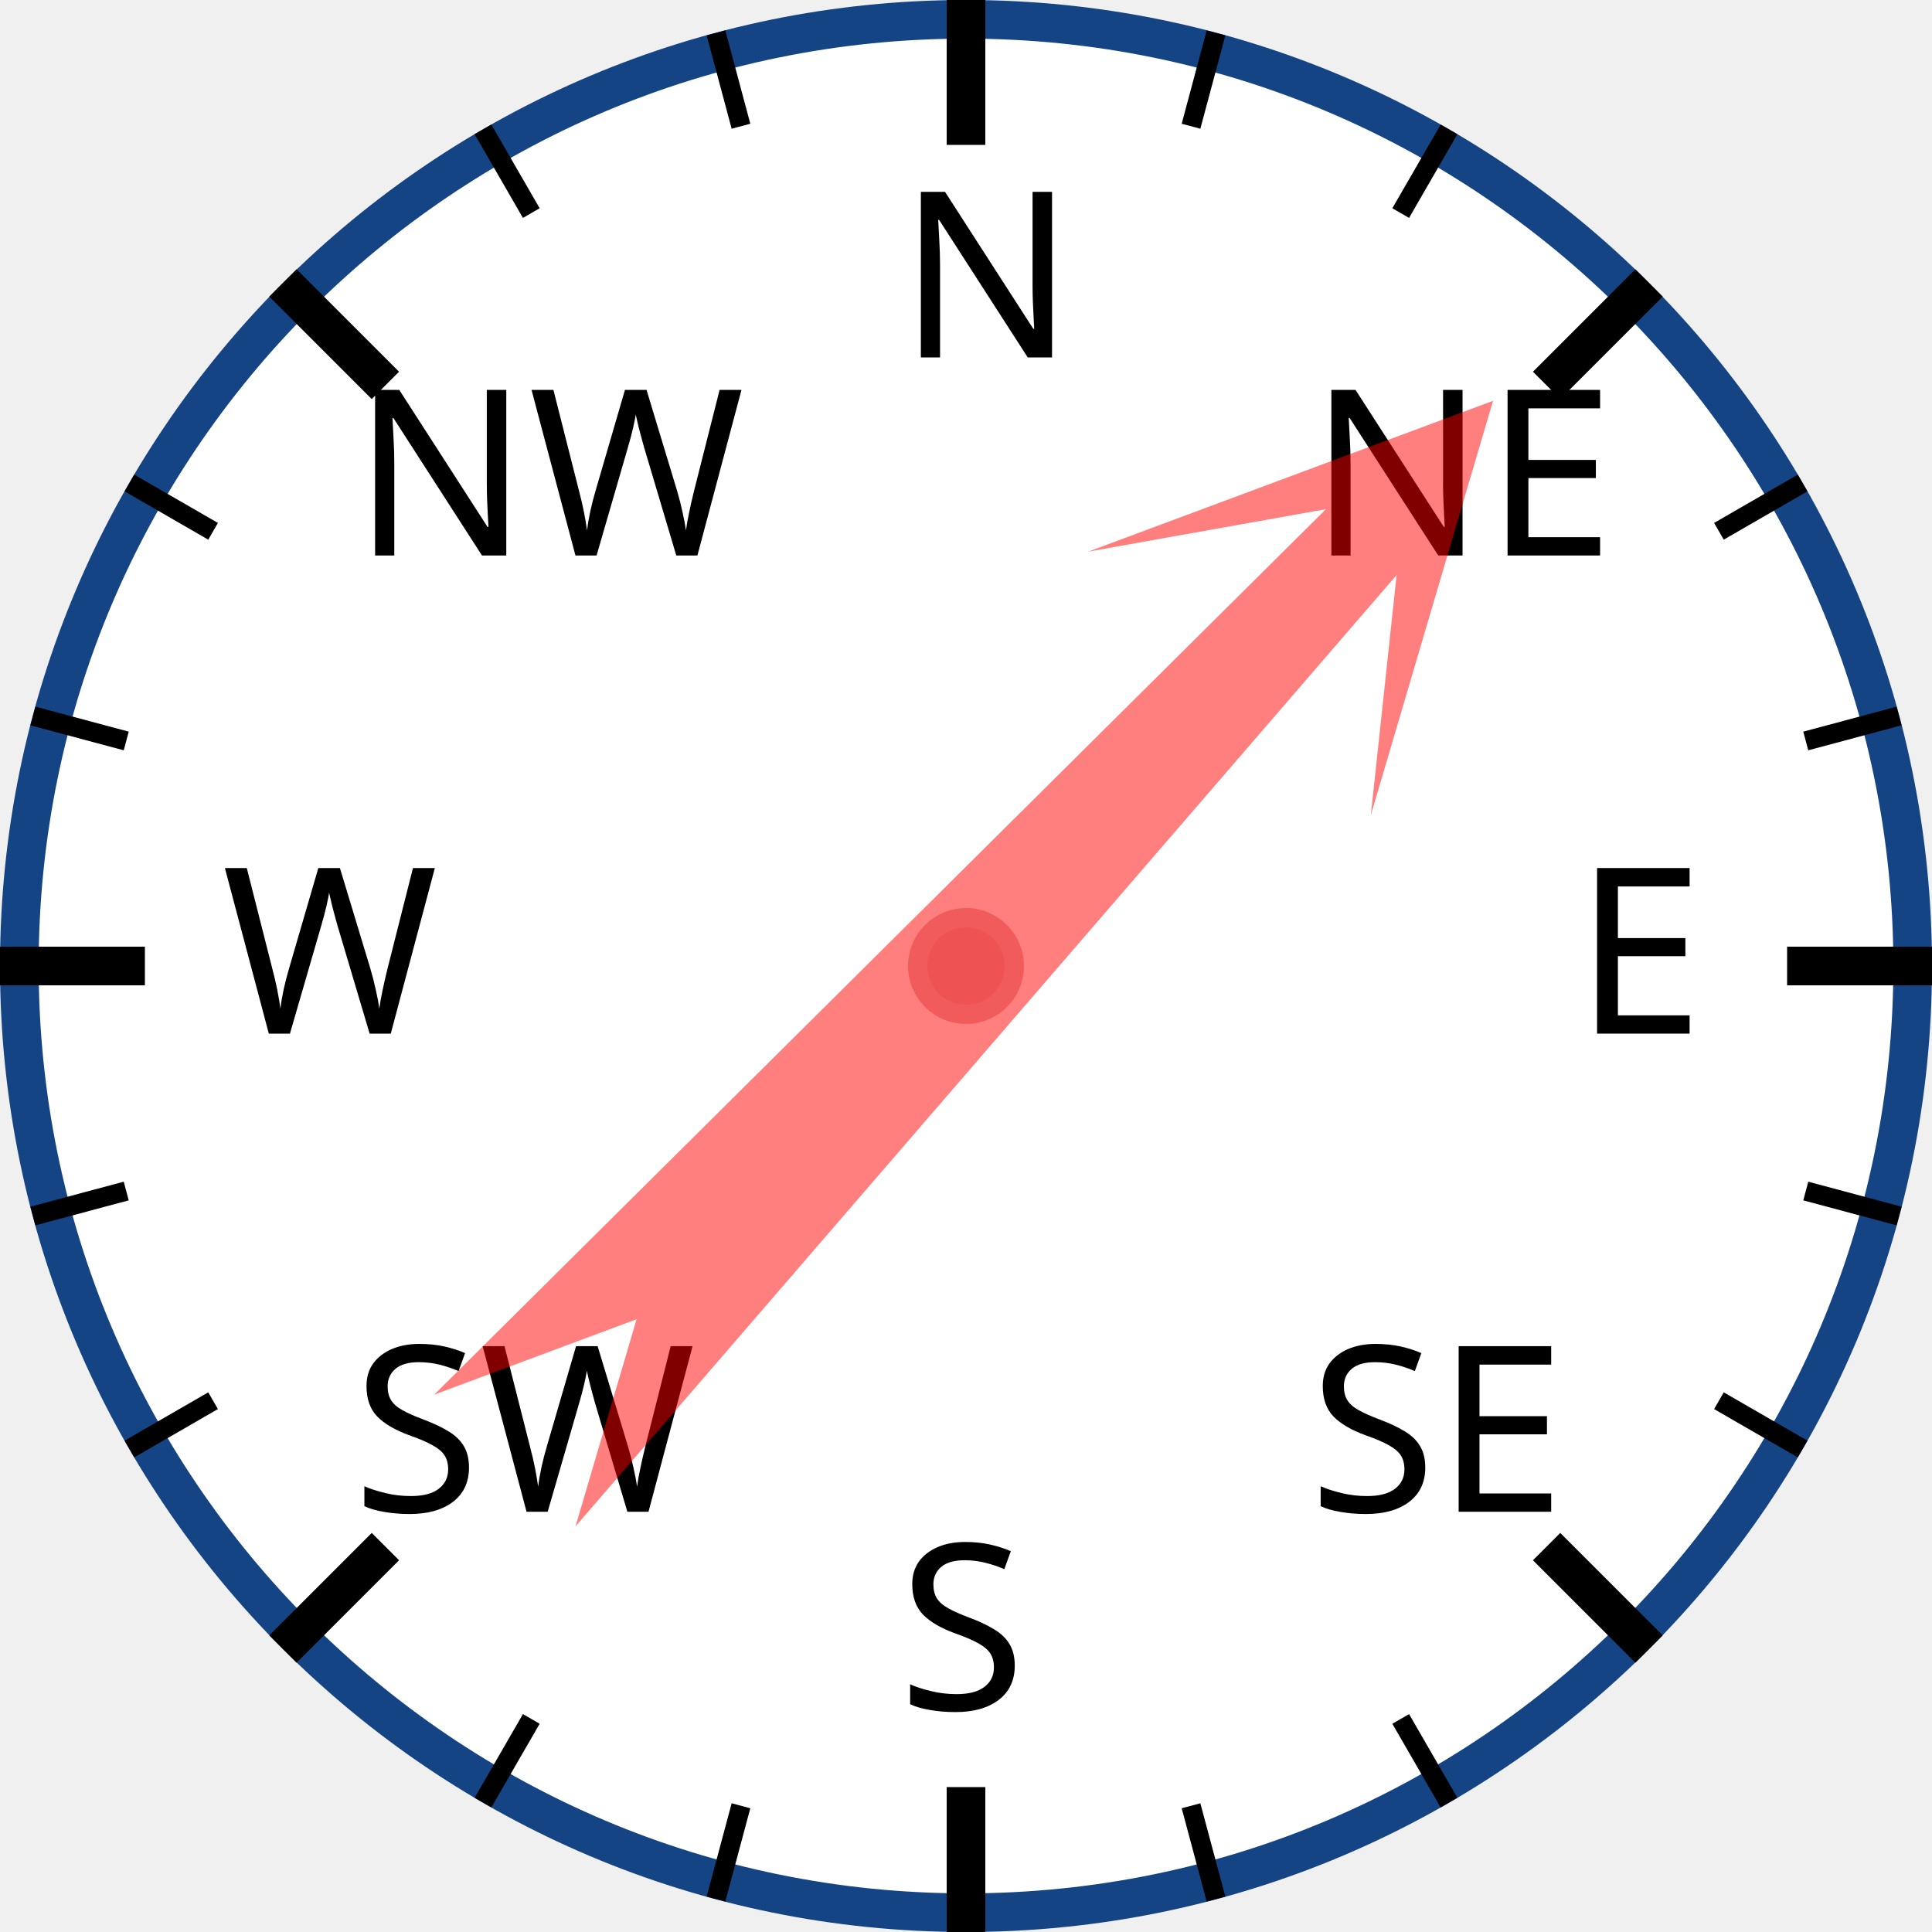
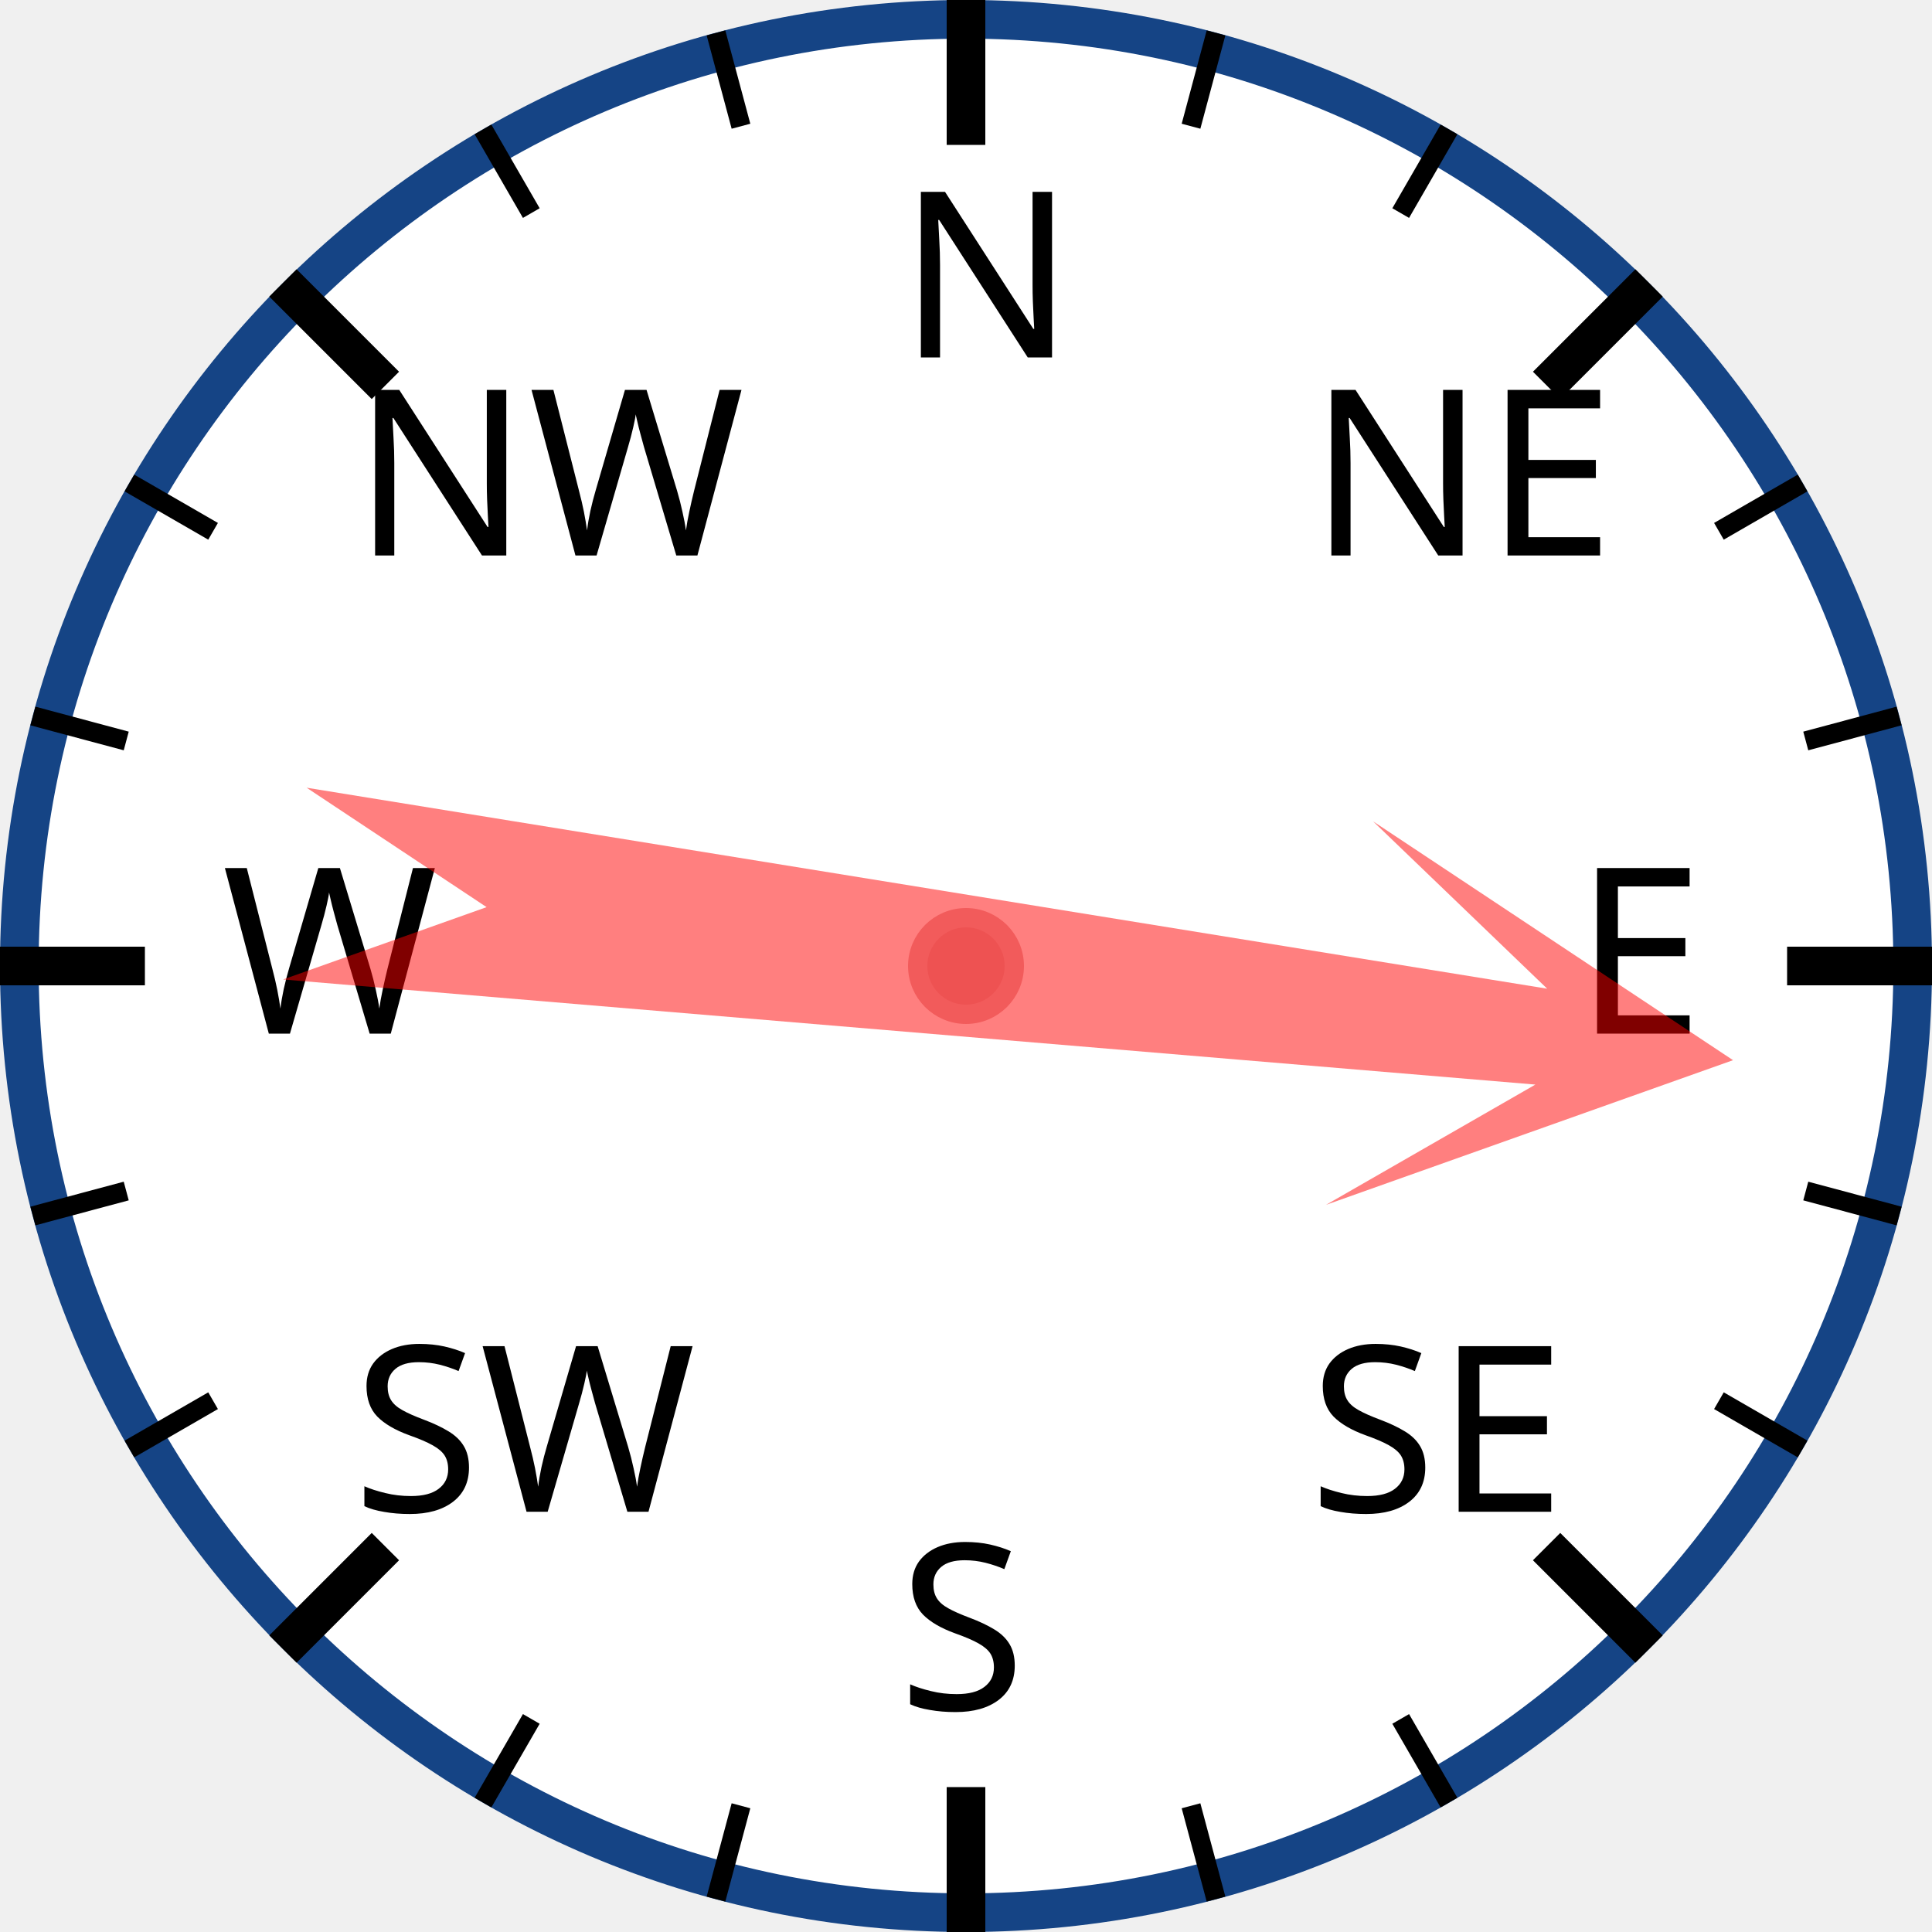
<svg xmlns="http://www.w3.org/2000/svg" width="120px" height="120px" viewBox="0 0 200 200">
  <circle cx="100" cy="100" r="98" style="fill: white; stroke: #154485; stroke-width: 4;" />
  <text x="93.0" y="37.0" style="font-family: sans-serif; font-size: 18pt;">N</text>
  <line x1="100.0" y1="0.0" x2="100.0" y2="15.0" style="stroke: black; stroke-width: 4;" />
  <line x1="74.118" y1="3.407" x2="76.706" y2="13.067" style="stroke: black; stroke-width: 2;" />
  <line x1="50" y1="13.397" x2="55" y2="22.058" style="stroke: black; stroke-width: 2;" />
  <text x="36.503" y="57.503" style="font-family: sans-serif; font-size: 18pt;">NW</text>
  <line x1="29.289" y1="29.289" x2="39.896" y2="39.896" style="stroke: black; stroke-width: 4;" />
  <line x1="13.397" y1="50" x2="22.058" y2="55" style="stroke: black; stroke-width: 2;" />
  <line x1="3.407" y1="74.118" x2="13.067" y2="76.706" style="stroke: black; stroke-width: 2;" />
  <text x="23.0" y="107.0" style="font-family: sans-serif; font-size: 18pt;">W</text>
  <line x1="0.0" y1="100.0" x2="15.0" y2="100.0" style="stroke: black; stroke-width: 4;" />
  <line x1="3.407" y1="125.882" x2="13.067" y2="123.294" style="stroke: black; stroke-width: 2;" />
  <line x1="13.397" y1="150" x2="22.058" y2="145" style="stroke: black; stroke-width: 2;" />
  <text x="36.503" y="156.497" style="font-family: sans-serif; font-size: 18pt;">SW</text>
  <line x1="29.289" y1="170.711" x2="39.896" y2="160.104" style="stroke: black; stroke-width: 4;" />
  <line x1="50" y1="186.603" x2="55" y2="177.942" style="stroke: black; stroke-width: 2;" />
  <line x1="74.118" y1="196.593" x2="76.706" y2="186.933" style="stroke: black; stroke-width: 2;" />
  <text x="93" y="177.0" style="font-family: sans-serif; font-size: 18pt;">S</text>
  <line x1="100" y1="200.0" x2="100" y2="185.0" style="stroke: black; stroke-width: 4;" />
  <line x1="125.882" y1="196.593" x2="123.294" y2="186.933" style="stroke: black; stroke-width: 2;" />
  <line x1="150.0" y1="186.603" x2="145.0" y2="177.942" style="stroke: black; stroke-width: 2;" />
  <text x="135.497" y="156.497" style="font-family: sans-serif; font-size: 18pt;">SE</text>
  <line x1="170.711" y1="170.711" x2="160.104" y2="160.104" style="stroke: black; stroke-width: 4;" />
  <line x1="186.603" y1="150" x2="177.942" y2="145" style="stroke: black; stroke-width: 2;" />
  <line x1="196.593" y1="125.882" x2="186.933" y2="123.294" style="stroke: black; stroke-width: 2;" />
  <text x="163.0" y="107" style="font-family: sans-serif; font-size: 18pt;">E</text>
  <line x1="200.0" y1="100" x2="185.0" y2="100" style="stroke: black; stroke-width: 4;" />
  <line x1="196.593" y1="74.118" x2="186.933" y2="76.706" style="stroke: black; stroke-width: 2;" />
  <line x1="186.603" y1="50" x2="177.942" y2="55" style="stroke: black; stroke-width: 2;" />
  <text x="135.497" y="57.503" style="font-family: sans-serif; font-size: 18pt;">NE</text>
  <line x1="170.711" y1="29.289" x2="160.104" y2="39.896" style="stroke: black; stroke-width: 4;" />
  <line x1="150" y1="13.397" x2="145" y2="22.058" style="stroke: black; stroke-width: 2;" />
  <line x1="125.882" y1="3.407" x2="123.294" y2="13.067" style="stroke: black; stroke-width: 2;" />
-   <polygon points="100 20 120 60 105 40 110 170 100 150 90 170 95 40 80 60" style="fill: red; fill-opacity: 0.5;" transform="rotate(43,100,100)" />
+   <polygon points="100 20 120 60 105 40 110 170 100 150 90 170 95 40 80 60" style="fill: red; fill-opacity: 0.5;" transform="rotate(97,100,100)" />
  <circle cx="100" cy="100" r="5" style="fill: #EE5252; stroke: #F25B5B; stroke-width: 2;" />
</svg>
